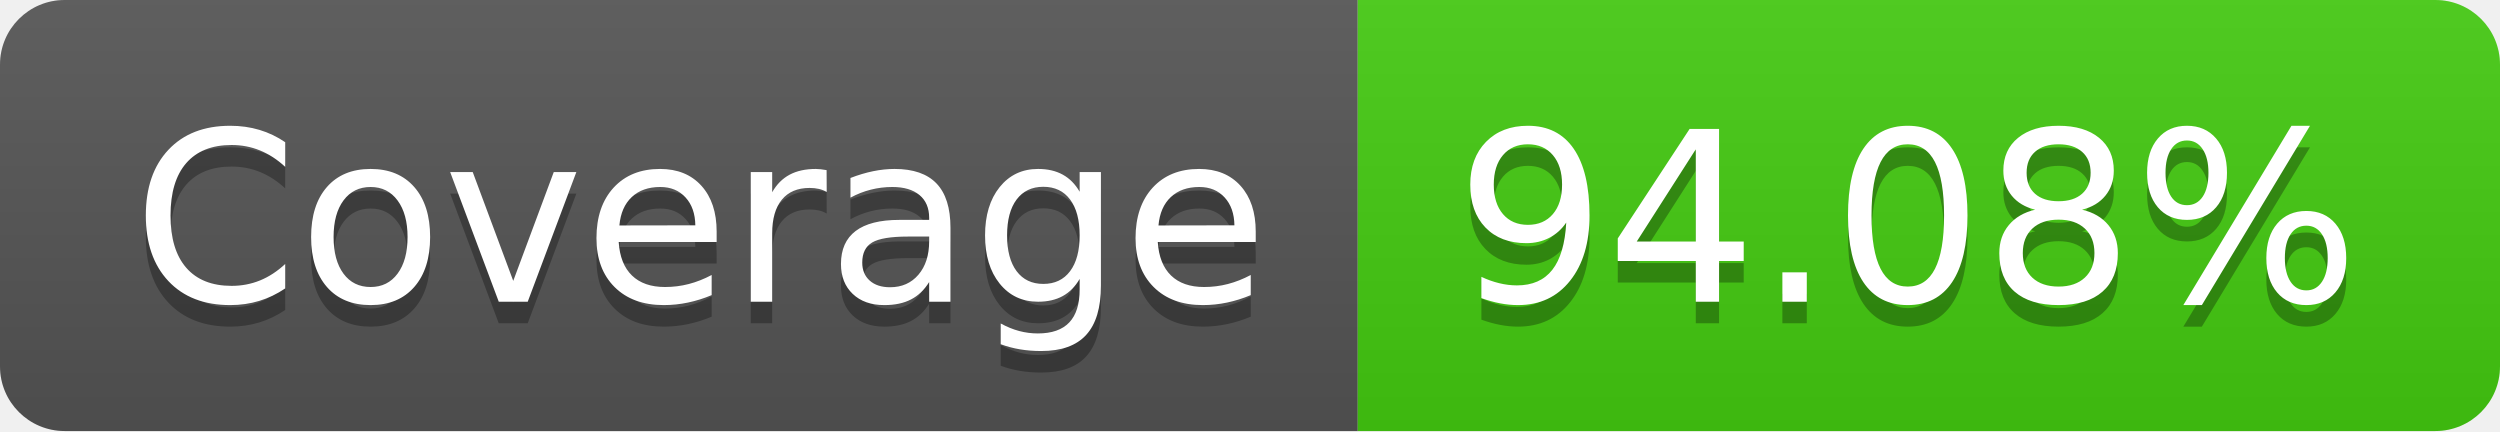
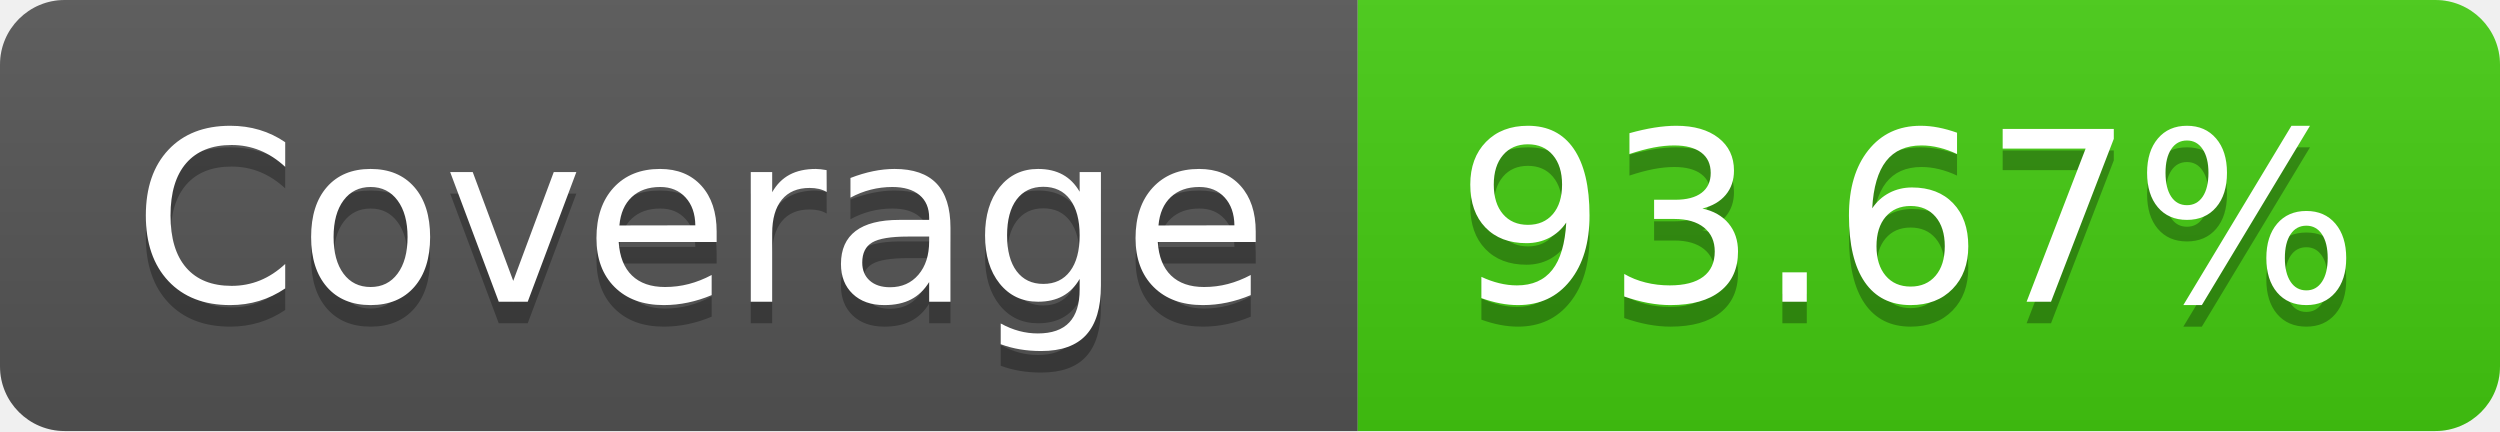
- <svg xmlns="http://www.w3.org/2000/svg" width="116" height="20" role="img" aria-label="Coverage: 94.08%">
+ <svg xmlns="http://www.w3.org/2000/svg" width="116" height="20" role="img" aria-label="Coverage: 93.67%">
  <linearGradient id="s" x2="0" y2="100%">
    <stop offset="0" stop-color="#bbb" stop-opacity=".1" />
    <stop offset="1" stop-opacity=".1" />
  </linearGradient>
  <clipPath id="r">
    <rect width="116" height="20" rx="3" fill="#fff" />
  </clipPath>
  <g clip-path="url(#r)">
    <rect width="63" height="20" fill="#555" />
    <rect x="63" width="53" height="20" fill="#4c1" />
    <rect width="116" height="20" fill="url(#s)" />
  </g>
  <g fill="#fff" text-anchor="middle" font-family="Verdana,Geneva,DejaVu Sans,sans-serif" text-rendering="geometricPrecision" font-size="110">
    <text aria-hidden="true" x="325" y="150" fill="#010101" fill-opacity=".3" transform="scale(.1)" textLength="530">Coverage</text>
    <text x="325" y="140" transform="scale(.1)" fill="#fff" textLength="530">Coverage</text>
-     <text aria-hidden="true" x="885" y="150" fill="#010101" fill-opacity=".3" transform="scale(.1)" textLength="430">94.08%</text>
-     <text x="885" y="140" transform="scale(.1)" fill="#fff" textLength="430">94.08%</text>
+     <text aria-hidden="true" x="885" y="150" fill="#010101" fill-opacity=".3" transform="scale(.1)" textLength="430">93.67%</text>
+     <text x="885" y="140" transform="scale(.1)" fill="#fff" textLength="430">93.67%</text>
  </g>
</svg>
